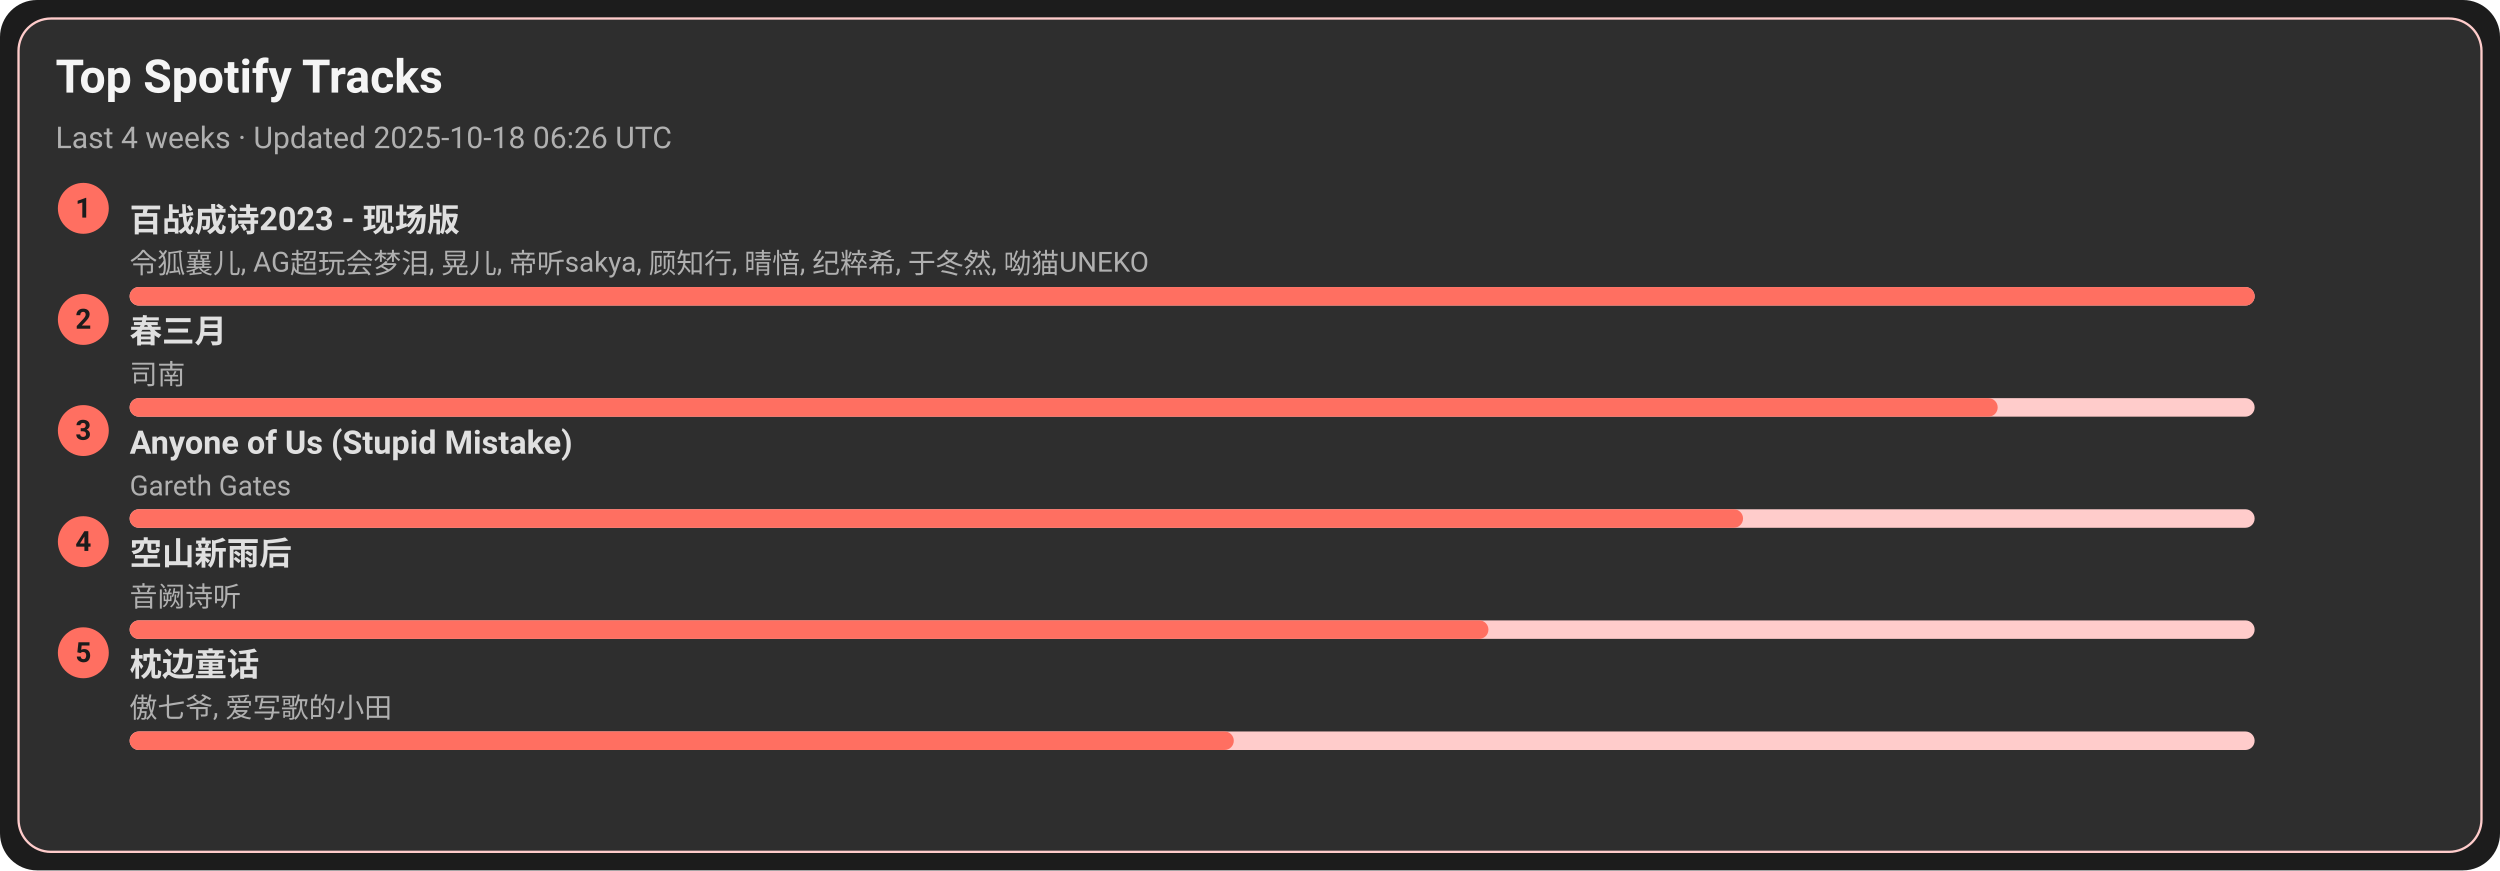
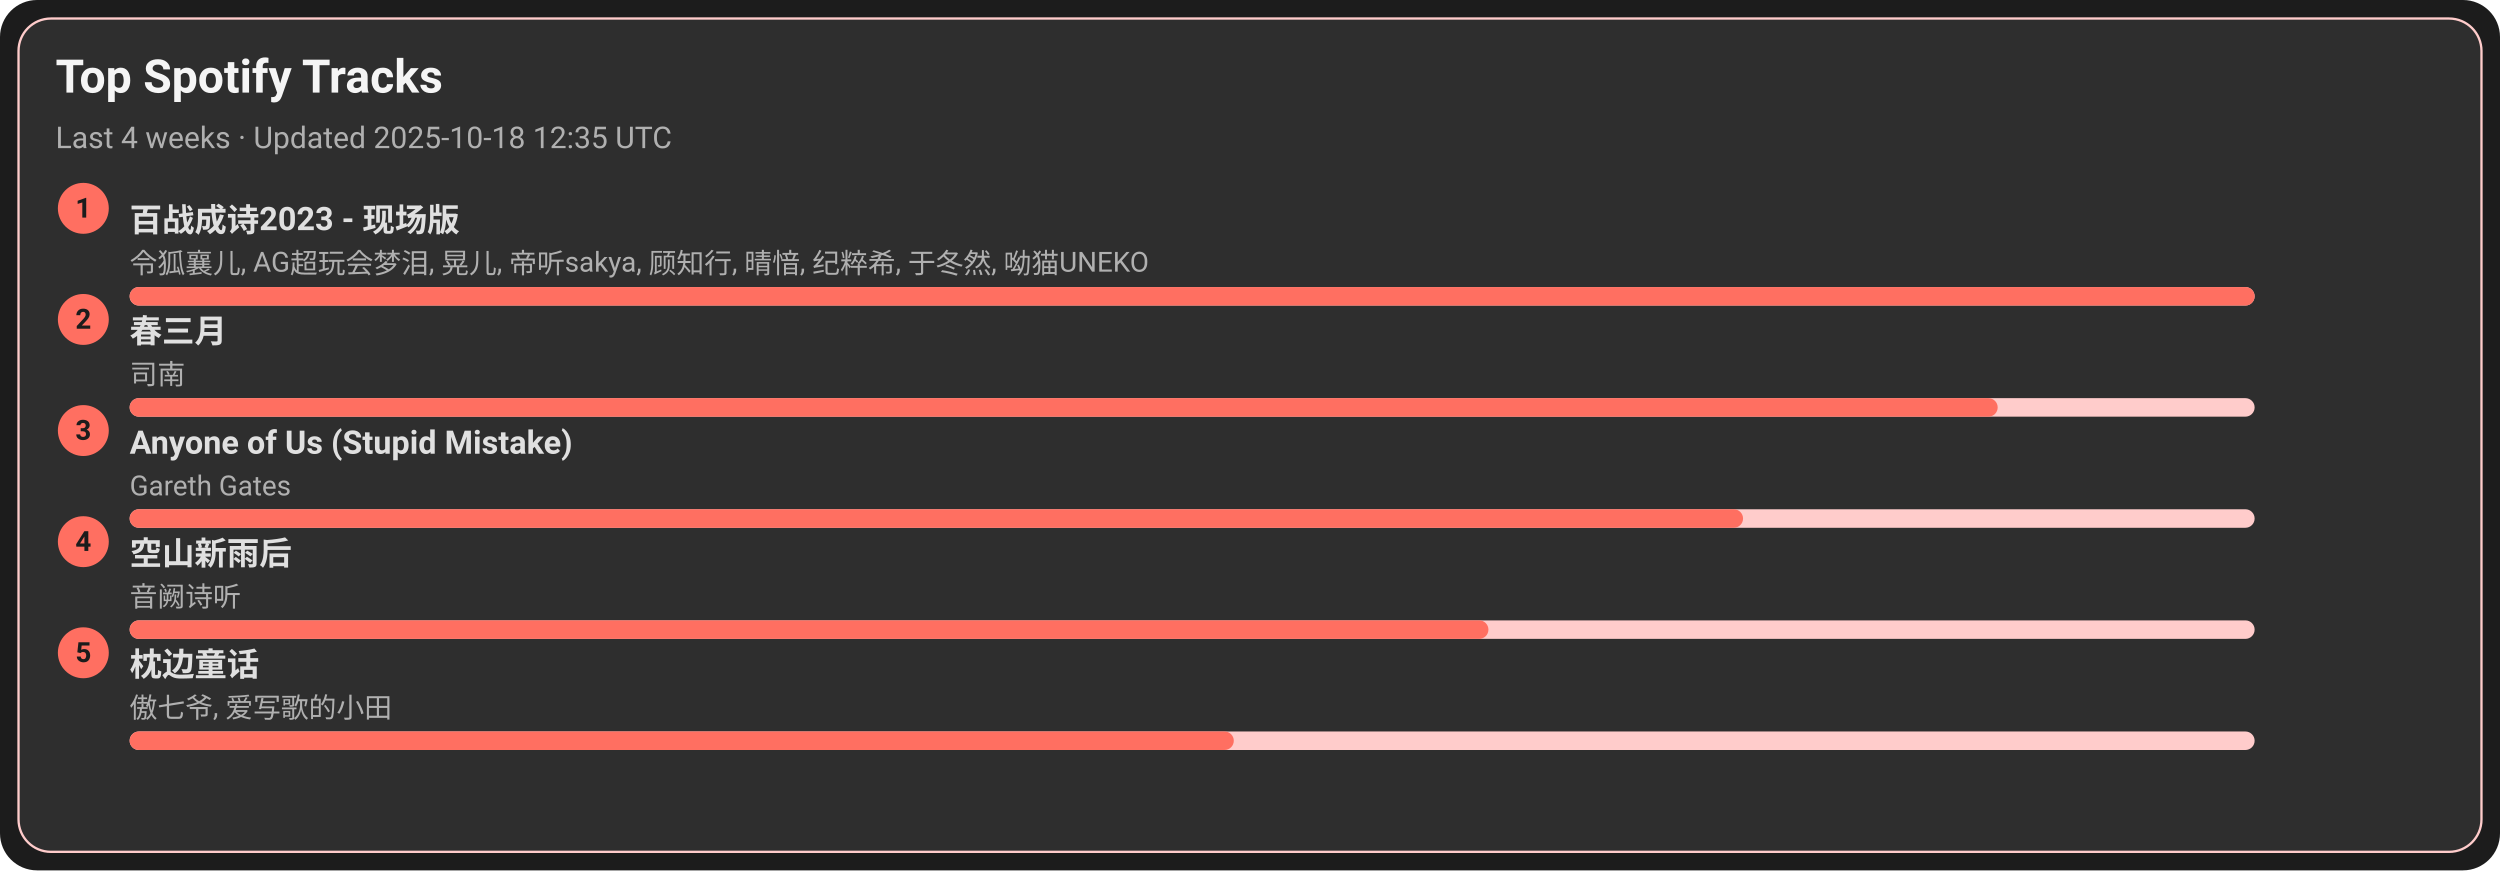
<svg xmlns="http://www.w3.org/2000/svg" width="1080" height="376" viewBox="0 0 1080 376">
  <style>text{font-family:-apple-system,BlinkMacSystemFont,Segoe UI,Roboto,Ubuntu,Helvetica Neue,Arial,Noto Sans,sans-serif}</style>
  <rect width="1080" height="376" rx="16" fill="#1c1c1c" />
  <rect x="8" y="8" width="1064" height="360" rx="14" fill="#2e2e2e" stroke="#ffcccb" />
  <text x="24" y="40" font-size="20" fill="#f5f5f5" font-weight="600">Top Spotify Tracks</text>
-   <text x="24" y="64" font-size="13" fill="#b0b0b0">Last 4 weeks · Updated 2025-10-18 06:26 UTC</text>
+   <text x="24" y="64" font-size="13" fill="#b0b0b0">Last 4 weeks · Updated 2025-10-18 12:35 UTC</text>
  <circle cx="36" cy="90" r="11" fill="#ff6f61" />
  <text x="36" y="94" text-anchor="middle" font-size="12" fill="#1c1c1c" font-weight="700">1</text>
  <a href="https://open.spotify.com/track/2gttnS8fWnDwziLFt2TLEi" target="_blank" rel="noopener noreferrer">
    <text x="56" y="100" font-size="14" fill="#e0e0e0" font-weight="600">百战成诗2023 - 现场版</text>
  </a>
  <text x="56" y="118" font-size="12" fill="#b0b0b0">令狐襄儿, AG超玩会梦泪, 晃儿, 帝听sakya, 顾知行, 晴愔, 纪粹希, 于冬然, 呦猫UNEKO</text>
  <rect x="56" y="124" width="918" height="8" rx="4" fill="#ffcccb" />
  <rect x="56" y="124" width="918" height="8" rx="4" fill="#ff6f61" />
  <circle cx="36" cy="138" r="11" fill="#ff6f61" />
  <text x="36" y="142" text-anchor="middle" font-size="12" fill="#1c1c1c" font-weight="700">2</text>
  <a href="https://open.spotify.com/track/5A9BOP4WTk2UayDlMb8w98" target="_blank" rel="noopener noreferrer">
    <text x="56" y="148" font-size="14" fill="#e0e0e0" font-weight="600">春三月</text>
  </a>
  <text x="56" y="166" font-size="12" fill="#b0b0b0">司南</text>
  <rect x="56" y="172" width="918" height="8" rx="4" fill="#ffcccb" />
  <rect x="56" y="172" width="807" height="8" rx="4" fill="#ff6f61" />
  <circle cx="36" cy="186" r="11" fill="#ff6f61" />
  <text x="36" y="190" text-anchor="middle" font-size="12" fill="#1c1c1c" font-weight="700">3</text>
  <a href="https://open.spotify.com/track/7KZo8AI9F3Vnn3FXEYBL9f" target="_blank" rel="noopener noreferrer">
    <text x="56" y="196" font-size="14" fill="#e0e0e0" font-weight="600">Anyone of Us (Stupid Mistake)</text>
  </a>
  <text x="56" y="214" font-size="12" fill="#b0b0b0">Gareth Gates</text>
  <rect x="56" y="220" width="918" height="8" rx="4" fill="#ffcccb" />
  <rect x="56" y="220" width="697" height="8" rx="4" fill="#ff6f61" />
  <circle cx="36" cy="234" r="11" fill="#ff6f61" />
  <text x="36" y="238" text-anchor="middle" font-size="12" fill="#1c1c1c" font-weight="700">4</text>
  <a href="https://open.spotify.com/track/7c1D58U8AIVOGlYzh5U6sk" target="_blank" rel="noopener noreferrer">
    <text x="56" y="244" font-size="14" fill="#e0e0e0" font-weight="600">空山新雨后</text>
  </a>
  <text x="56" y="262" font-size="12" fill="#b0b0b0">音阙诗听</text>
  <rect x="56" y="268" width="918" height="8" rx="4" fill="#ffcccb" />
  <rect x="56" y="268" width="587" height="8" rx="4" fill="#ff6f61" />
  <circle cx="36" cy="282" r="11" fill="#ff6f61" />
  <text x="36" y="286" text-anchor="middle" font-size="12" fill="#1c1c1c" font-weight="700">5</text>
  <a href="https://open.spotify.com/track/3I8tlHNA9NM8dL0B23xGIY" target="_blank" rel="noopener noreferrer">
    <text x="56" y="292" font-size="14" fill="#e0e0e0" font-weight="600">枕边童话</text>
  </a>
  <text x="56" y="310" font-size="12" fill="#b0b0b0">傲七爷, 爱写歌的小田</text>
  <rect x="56" y="316" width="918" height="8" rx="4" fill="#ffcccb" />
  <rect x="56" y="316" width="477" height="8" rx="4" fill="#ff6f61" />
</svg>
